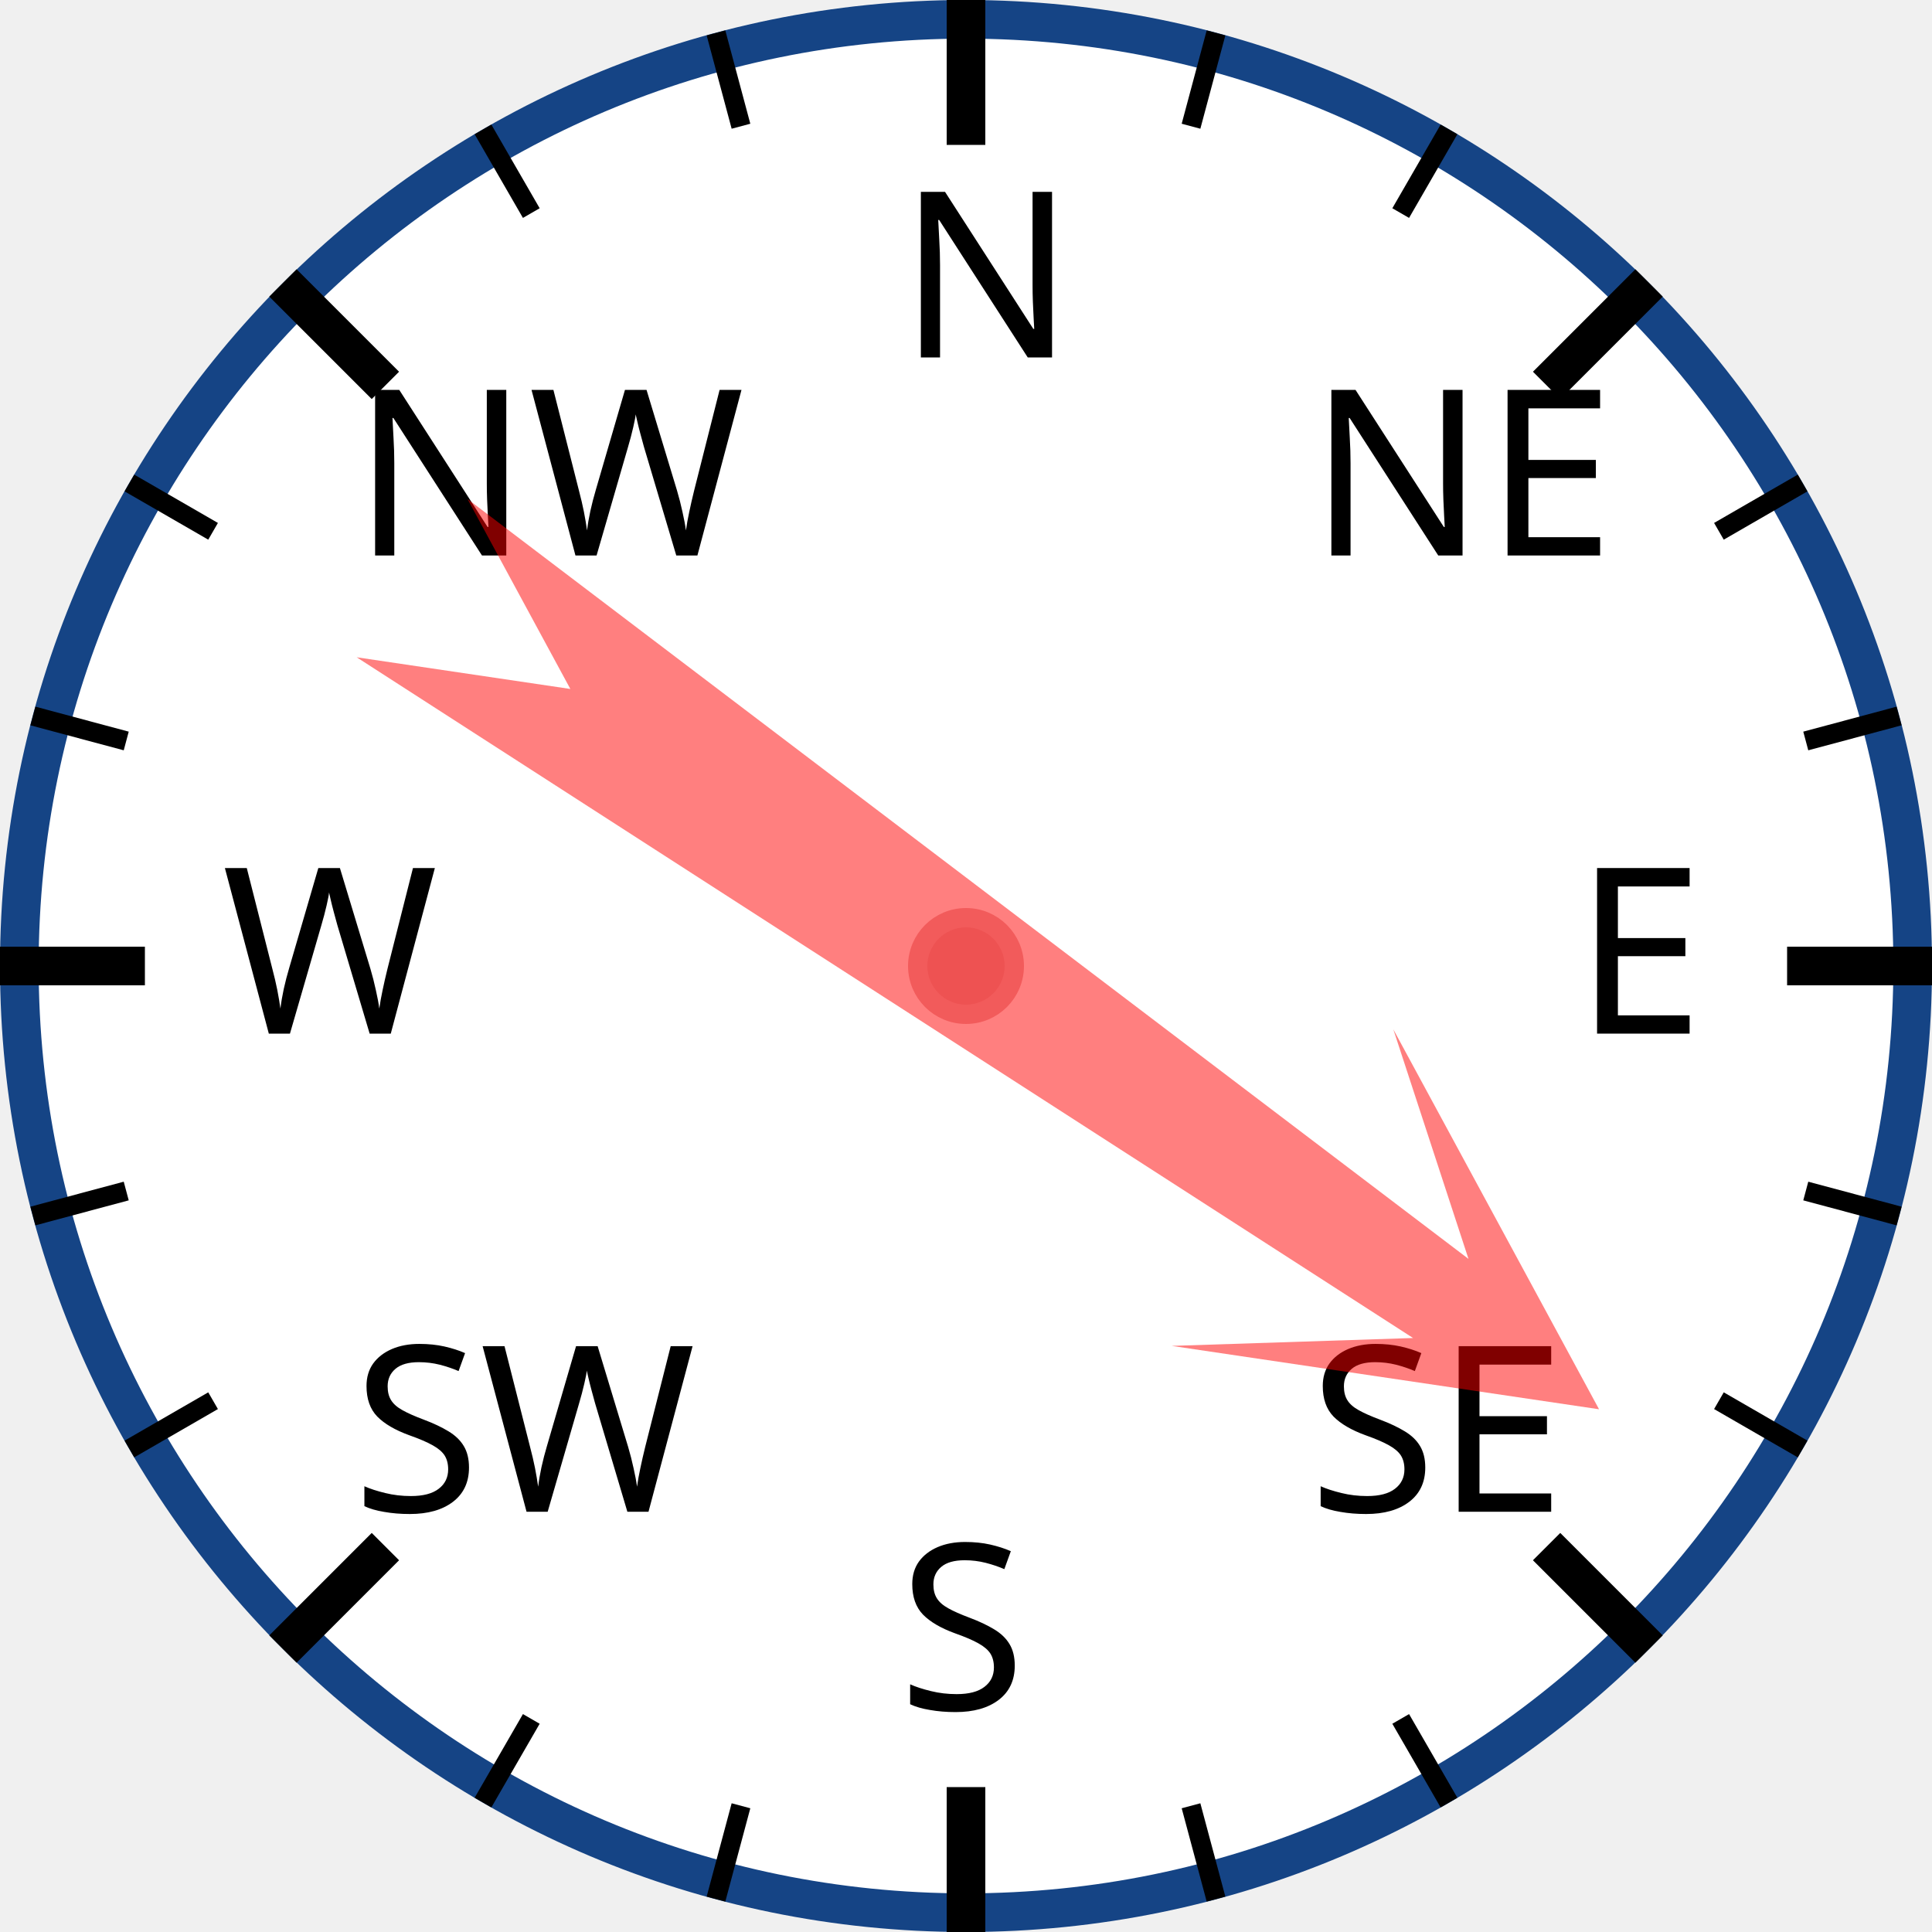
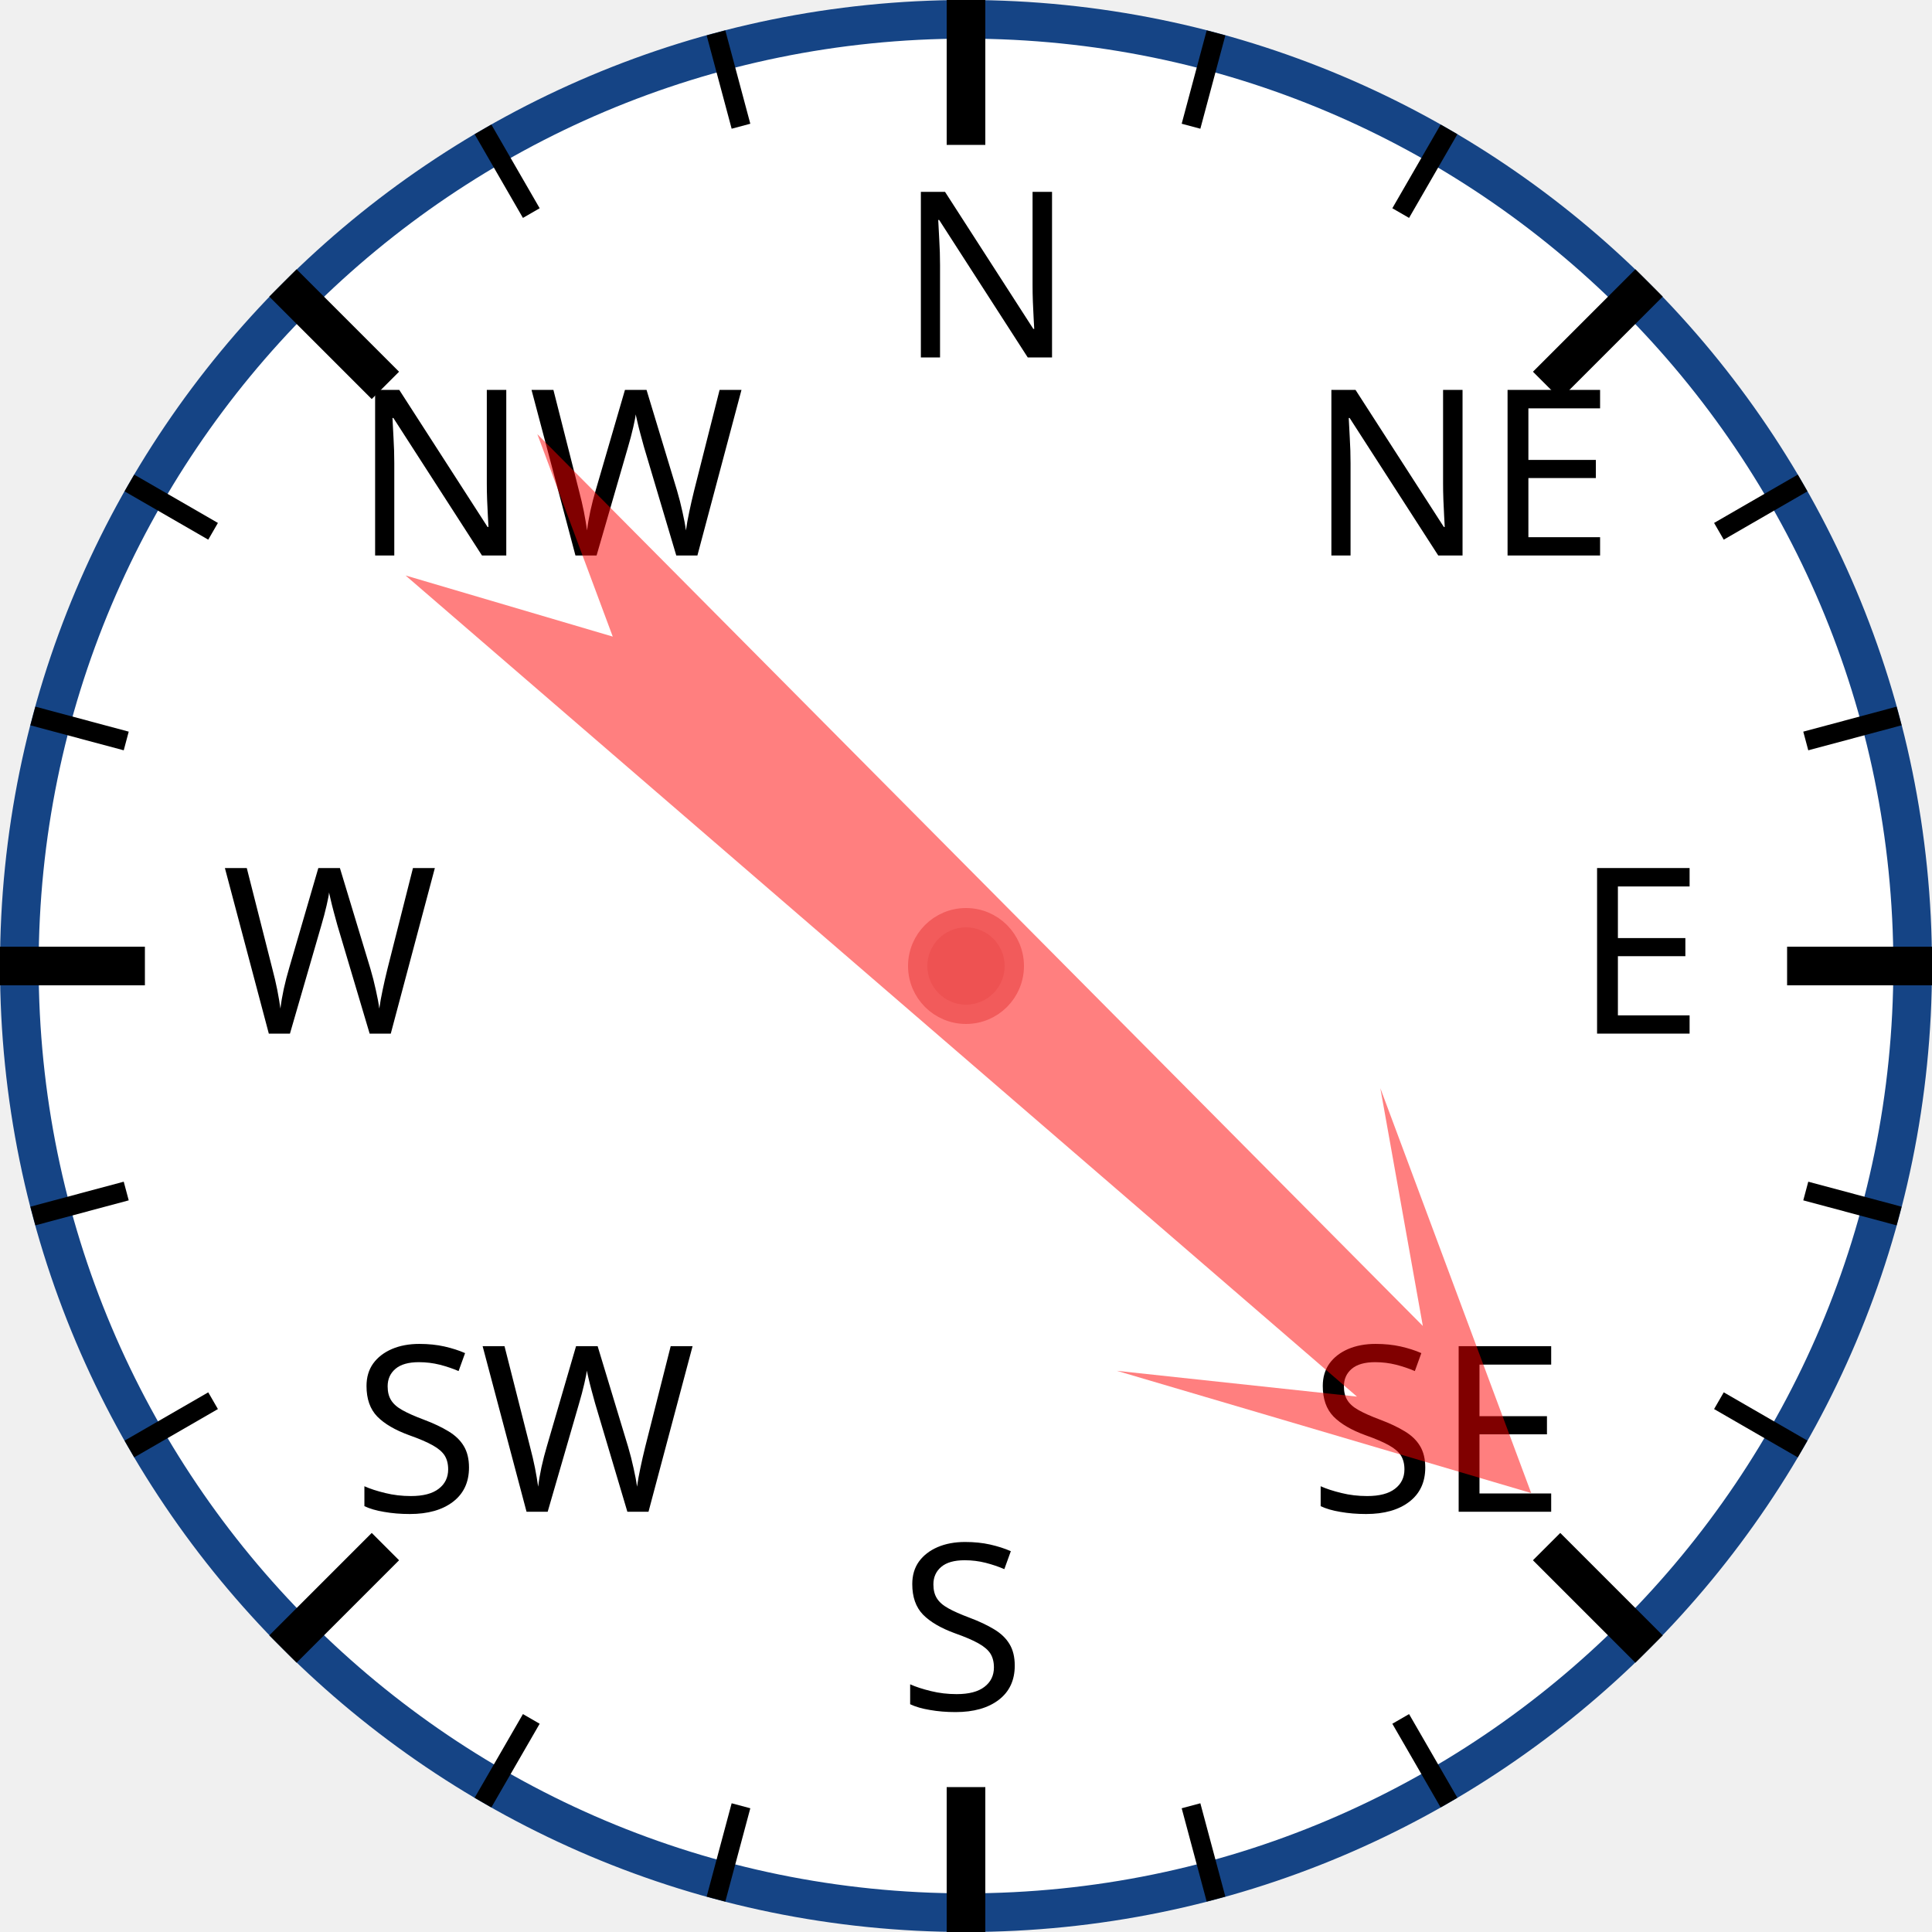
<svg xmlns="http://www.w3.org/2000/svg" width="120px" height="120px" viewBox="0 0 200 200">
  <circle cx="100" cy="100" r="98" style="fill: white; stroke: #154485; stroke-width: 4;" />
  <text x="93.0" y="37.0" style="font-family: sans-serif; font-size: 18pt;">N</text>
  <line x1="100.0" y1="0.0" x2="100.0" y2="15.0" style="stroke: black; stroke-width: 4;" />
  <line x1="74.118" y1="3.407" x2="76.706" y2="13.067" style="stroke: black; stroke-width: 2;" />
  <line x1="50" y1="13.397" x2="55" y2="22.058" style="stroke: black; stroke-width: 2;" />
  <text x="36.503" y="57.503" style="font-family: sans-serif; font-size: 18pt;">NW</text>
  <line x1="29.289" y1="29.289" x2="39.896" y2="39.896" style="stroke: black; stroke-width: 4;" />
  <line x1="13.397" y1="50" x2="22.058" y2="55" style="stroke: black; stroke-width: 2;" />
  <line x1="3.407" y1="74.118" x2="13.067" y2="76.706" style="stroke: black; stroke-width: 2;" />
  <text x="23.0" y="107.0" style="font-family: sans-serif; font-size: 18pt;">W</text>
  <line x1="0.0" y1="100.0" x2="15.0" y2="100.0" style="stroke: black; stroke-width: 4;" />
  <line x1="3.407" y1="125.882" x2="13.067" y2="123.294" style="stroke: black; stroke-width: 2;" />
  <line x1="13.397" y1="150" x2="22.058" y2="145" style="stroke: black; stroke-width: 2;" />
  <text x="36.503" y="156.497" style="font-family: sans-serif; font-size: 18pt;">SW</text>
  <line x1="29.289" y1="170.711" x2="39.896" y2="160.104" style="stroke: black; stroke-width: 4;" />
  <line x1="50" y1="186.603" x2="55" y2="177.942" style="stroke: black; stroke-width: 2;" />
  <line x1="74.118" y1="196.593" x2="76.706" y2="186.933" style="stroke: black; stroke-width: 2;" />
  <text x="93" y="177.0" style="font-family: sans-serif; font-size: 18pt;">S</text>
  <line x1="100" y1="200.0" x2="100" y2="185.0" style="stroke: black; stroke-width: 4;" />
  <line x1="125.882" y1="196.593" x2="123.294" y2="186.933" style="stroke: black; stroke-width: 2;" />
  <line x1="150.0" y1="186.603" x2="145.0" y2="177.942" style="stroke: black; stroke-width: 2;" />
  <text x="135.497" y="156.497" style="font-family: sans-serif; font-size: 18pt;">SE</text>
  <line x1="170.711" y1="170.711" x2="160.104" y2="160.104" style="stroke: black; stroke-width: 4;" />
  <line x1="186.603" y1="150" x2="177.942" y2="145" style="stroke: black; stroke-width: 2;" />
  <line x1="196.593" y1="125.882" x2="186.933" y2="123.294" style="stroke: black; stroke-width: 2;" />
  <text x="163.0" y="107" style="font-family: sans-serif; font-size: 18pt;">E</text>
  <line x1="200.0" y1="100" x2="185.0" y2="100" style="stroke: black; stroke-width: 4;" />
  <line x1="196.593" y1="74.118" x2="186.933" y2="76.706" style="stroke: black; stroke-width: 2;" />
  <line x1="186.603" y1="50" x2="177.942" y2="55" style="stroke: black; stroke-width: 2;" />
  <text x="135.497" y="57.503" style="font-family: sans-serif; font-size: 18pt;">NE</text>
  <line x1="170.711" y1="29.289" x2="160.104" y2="39.896" style="stroke: black; stroke-width: 4;" />
  <line x1="150" y1="13.397" x2="145" y2="22.058" style="stroke: black; stroke-width: 2;" />
  <line x1="125.882" y1="3.407" x2="123.294" y2="13.067" style="stroke: black; stroke-width: 2;" />
-   <polygon points="100 20 120 60 105 40 110 170 100 150 90 170 95 40 80 60" style="fill: red; fill-opacity: 0.5;" transform="rotate(125,100,100)" />
+   <polygon points="100 20 120 60 105 40 110 170 100 150 90 170 95 40 80 60" style="fill: red; fill-opacity: 0.5;" transform="rotate(133,100,100)" />
  <circle cx="100" cy="100" r="5" style="fill: #EE5252; stroke: #F25B5B; stroke-width: 2;" />
</svg>
